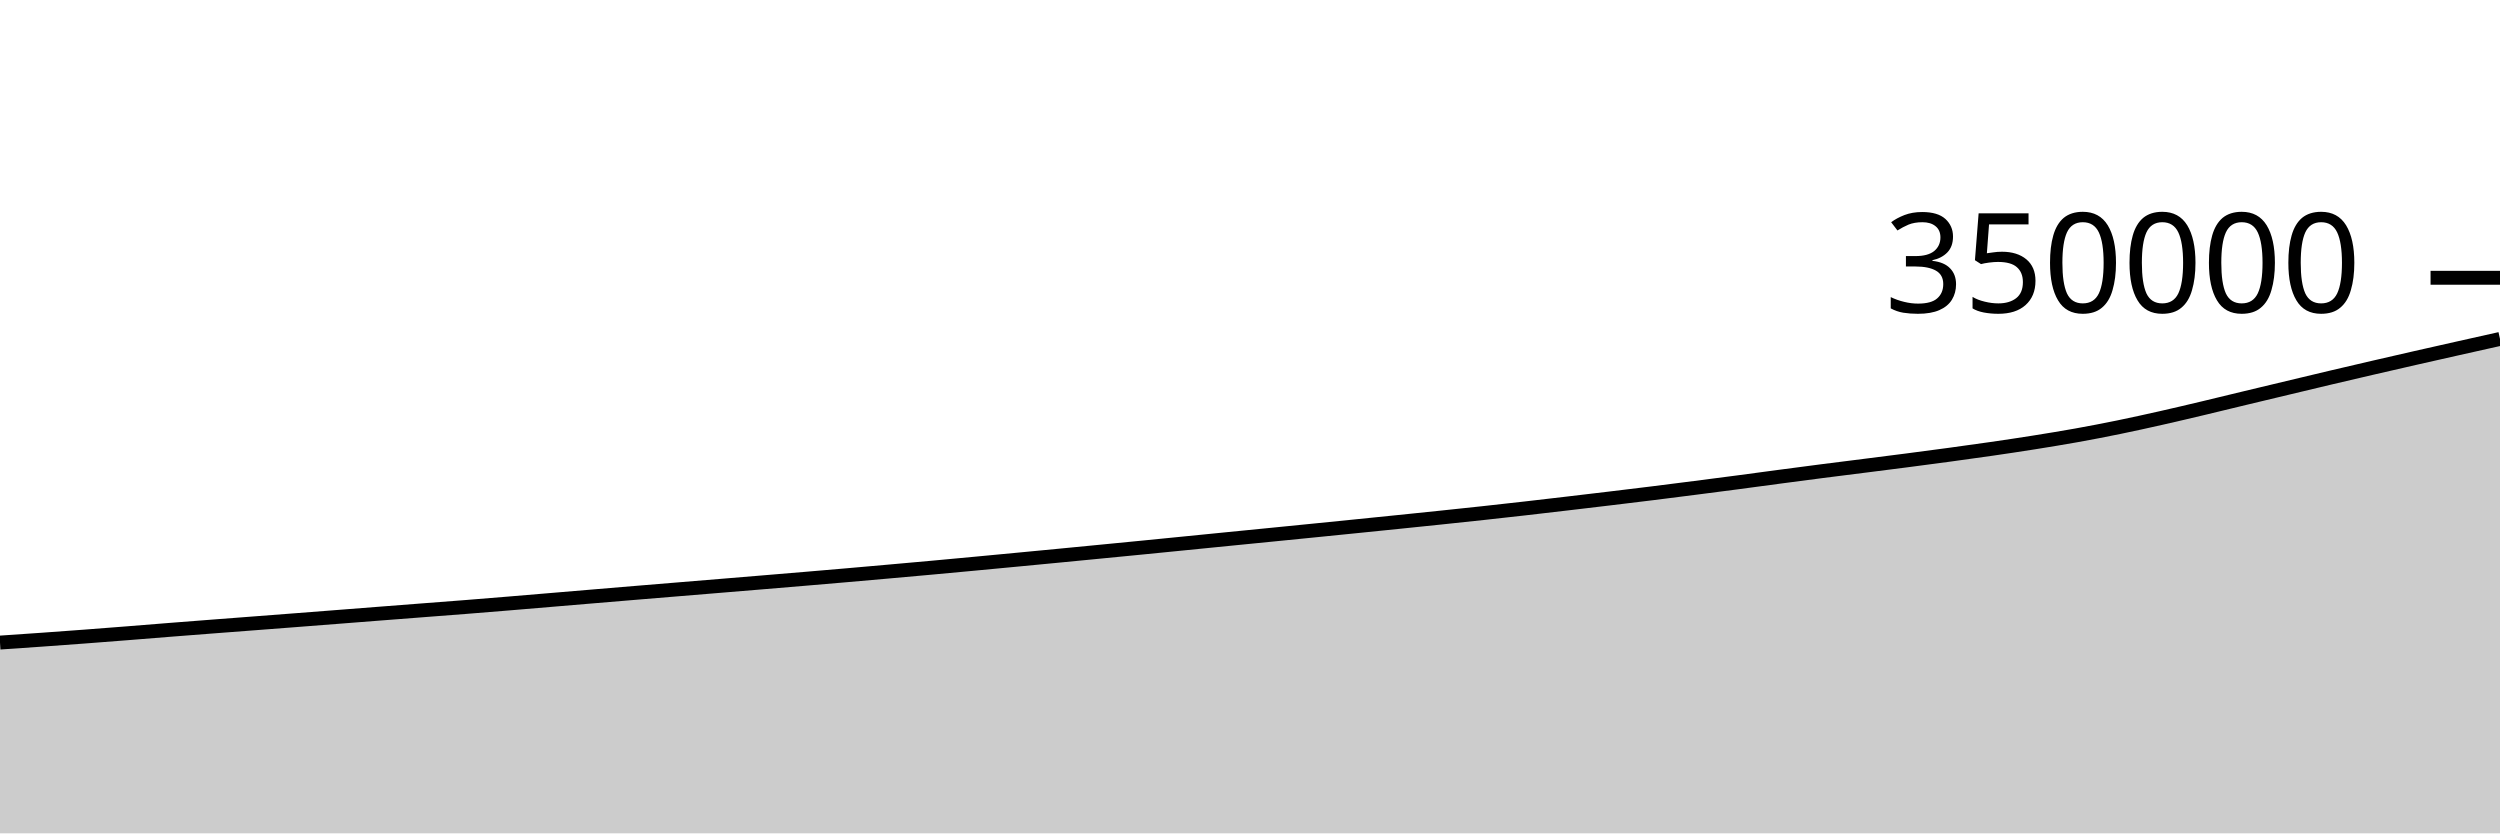
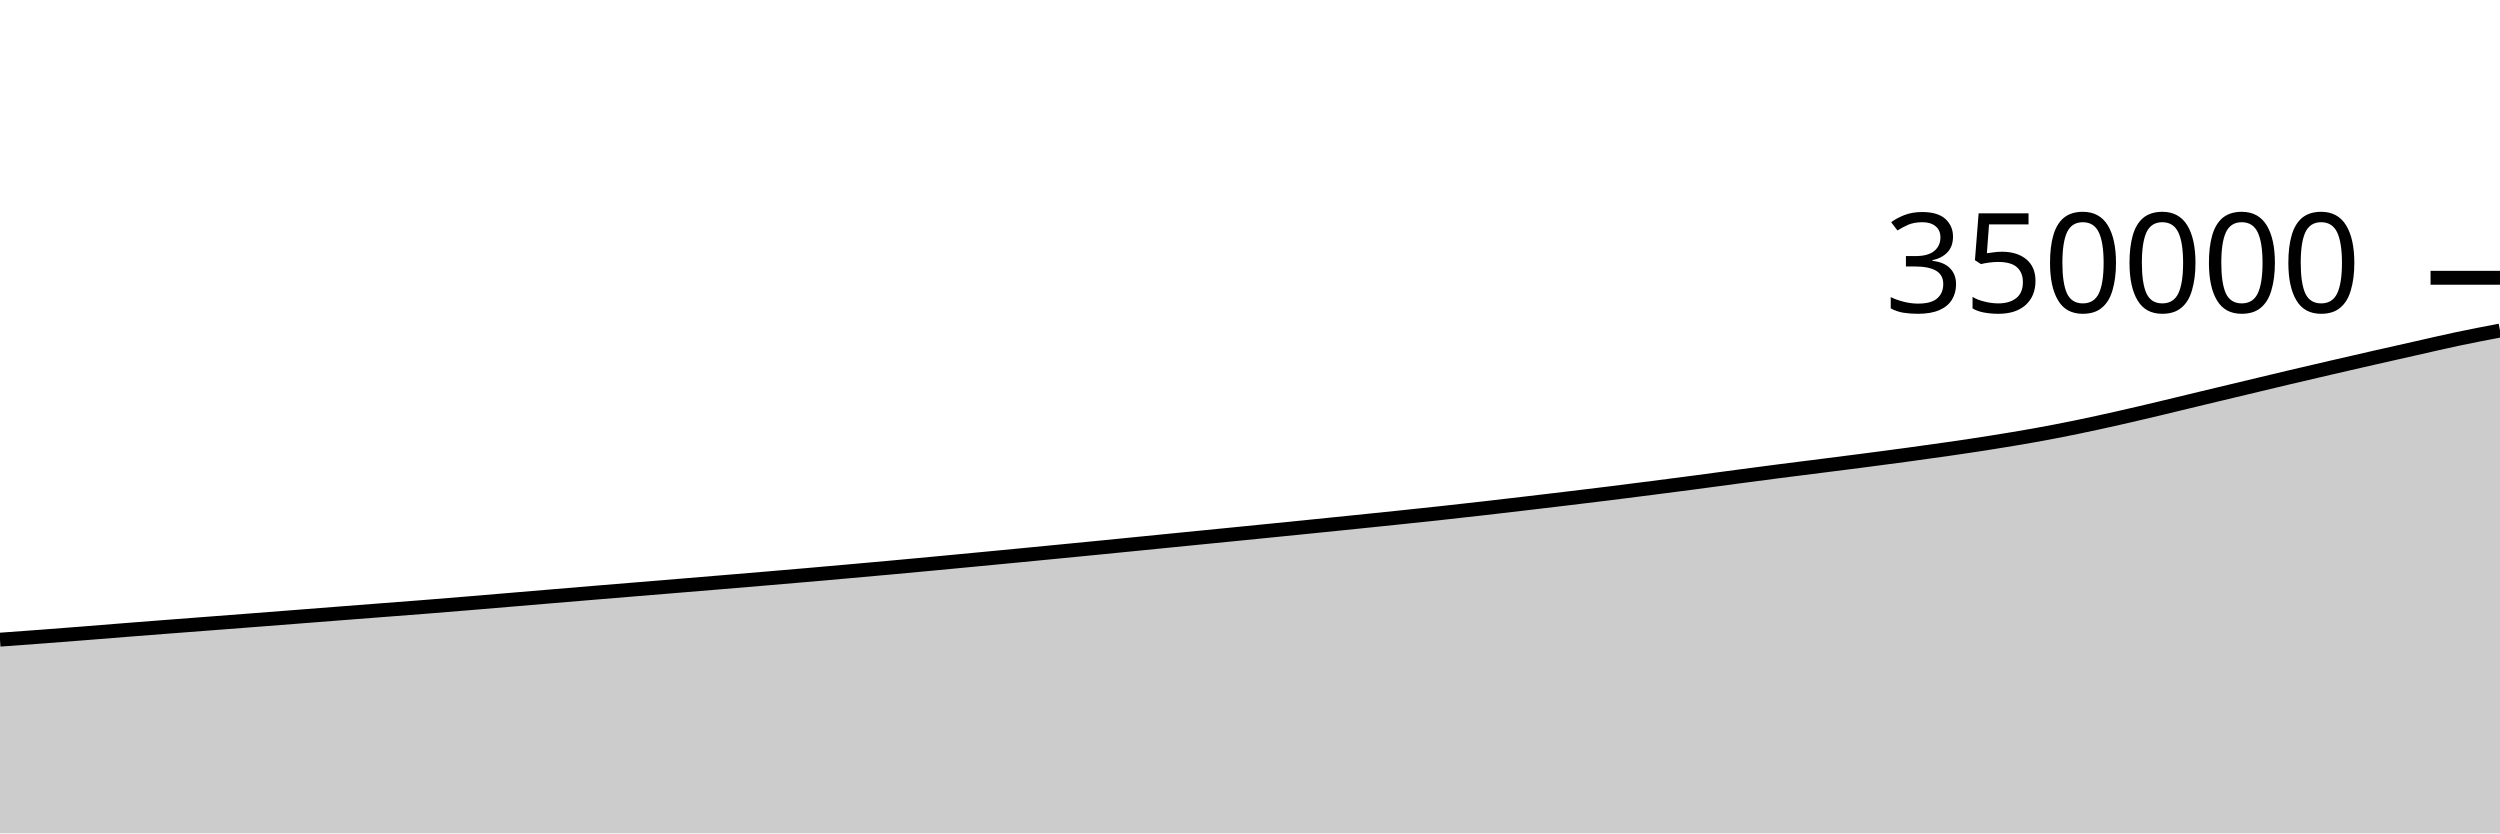
<svg xmlns="http://www.w3.org/2000/svg" viewBox="0 0 180 60">
  <g transform="translate(0,20)">
-     <path class="area" fill="rgba(0, 0, 0, 0.2)" d="M0,26.265C1.017,26.196,2.034,26.127,3.051,26.055C4.068,25.983,5.085,25.908,6.102,25.832C7.119,25.755,8.136,25.676,9.153,25.596C10.169,25.516,11.186,25.432,12.203,25.351C13.22,25.271,14.237,25.193,15.254,25.114C16.271,25.036,17.288,24.959,18.305,24.881C19.322,24.803,20.339,24.725,21.356,24.647C22.373,24.568,23.39,24.489,24.407,24.41C25.424,24.331,26.441,24.251,27.458,24.172C28.475,24.093,29.492,24.014,30.508,23.936C31.525,23.857,32.542,23.781,33.559,23.701C34.576,23.62,35.593,23.537,36.61,23.453C37.627,23.369,38.644,23.282,39.661,23.197C40.678,23.111,41.695,23.026,42.712,22.94C43.729,22.855,44.746,22.77,45.763,22.685C46.78,22.601,47.797,22.517,48.814,22.433C49.831,22.349,50.847,22.266,51.864,22.182C52.881,22.098,53.898,22.014,54.915,21.929C55.932,21.845,56.949,21.76,57.966,21.674C58.983,21.588,60,21.501,61.017,21.413C62.034,21.325,63.051,21.235,64.068,21.144C65.085,21.054,66.102,20.963,67.119,20.87C68.136,20.777,69.153,20.682,70.169,20.587C71.186,20.492,72.203,20.395,73.22,20.298C74.237,20.201,75.254,20.104,76.271,20.006C77.288,19.908,78.305,19.809,79.322,19.71C80.339,19.611,81.356,19.512,82.373,19.412C83.39,19.311,84.407,19.21,85.424,19.109C86.441,19.008,87.458,18.906,88.475,18.805C89.492,18.704,90.508,18.604,91.525,18.503C92.542,18.402,93.559,18.3,94.576,18.199C95.593,18.097,96.61,17.995,97.627,17.892C98.644,17.789,99.661,17.686,100.678,17.582C101.695,17.477,102.712,17.373,103.729,17.267C104.746,17.16,105.763,17.053,106.78,16.943C107.797,16.832,108.814,16.718,109.831,16.603C110.847,16.487,111.864,16.368,112.881,16.248C113.898,16.129,114.915,16.008,115.932,15.886C116.949,15.764,117.966,15.641,118.983,15.515C120,15.388,121.017,15.258,122.034,15.128C123.051,14.997,124.068,14.866,125.085,14.732C126.102,14.597,127.119,14.457,128.136,14.323C129.153,14.188,130.169,14.054,131.186,13.923C132.203,13.792,133.22,13.667,134.237,13.537C135.254,13.408,136.271,13.28,137.288,13.148C138.305,13.016,139.322,12.882,140.339,12.744C141.356,12.605,142.373,12.466,143.39,12.318C144.407,12.17,145.424,12.019,146.441,11.857C147.458,11.695,148.475,11.529,149.492,11.347C150.508,11.164,151.525,10.969,152.542,10.76C153.559,10.552,154.576,10.326,155.593,10.097C156.61,9.868,157.627,9.627,158.644,9.385C159.661,9.144,160.678,8.893,161.695,8.648C162.712,8.404,163.729,8.161,164.746,7.918C165.763,7.674,166.78,7.429,167.797,7.189C168.814,6.949,169.831,6.711,170.847,6.476C171.864,6.24,172.881,6.007,173.898,5.775C174.915,5.544,175.932,5.315,176.949,5.086C177.966,4.858,178.983,4.63,180,4.403L180,40C178.983,40,177.966,40,176.949,40C175.932,40,174.915,40,173.898,40C172.881,40,171.864,40,170.847,40C169.831,40,168.814,40,167.797,40C166.78,40,165.763,40,164.746,40C163.729,40,162.712,40,161.695,40C160.678,40,159.661,40,158.644,40C157.627,40,156.61,40,155.593,40C154.576,40,153.559,40,152.542,40C151.525,40,150.508,40,149.492,40C148.475,40,147.458,40,146.441,40C145.424,40,144.407,40,143.39,40C142.373,40,141.356,40,140.339,40C139.322,40,138.305,40,137.288,40C136.271,40,135.254,40,134.237,40C133.22,40,132.203,40,131.186,40C130.169,40,129.153,40,128.136,40C127.119,40,126.102,40,125.085,40C124.068,40,123.051,40,122.034,40C121.017,40,120,40,118.983,40C117.966,40,116.949,40,115.932,40C114.915,40,113.898,40,112.881,40C111.864,40,110.847,40,109.831,40C108.814,40,107.797,40,106.78,40C105.763,40,104.746,40,103.729,40C102.712,40,101.695,40,100.678,40C99.661,40,98.644,40,97.627,40C96.61,40,95.593,40,94.576,40C93.559,40,92.542,40,91.525,40C90.508,40,89.492,40,88.475,40C87.458,40,86.441,40,85.424,40C84.407,40,83.39,40,82.373,40C81.356,40,80.339,40,79.322,40C78.305,40,77.288,40,76.271,40C75.254,40,74.237,40,73.22,40C72.203,40,71.186,40,70.169,40C69.153,40,68.136,40,67.119,40C66.102,40,65.085,40,64.068,40C63.051,40,62.034,40,61.017,40C60,40,58.983,40,57.966,40C56.949,40,55.932,40,54.915,40C53.898,40,52.881,40,51.864,40C50.847,40,49.831,40,48.814,40C47.797,40,46.78,40,45.763,40C44.746,40,43.729,40,42.712,40C41.695,40,40.678,40,39.661,40C38.644,40,37.627,40,36.61,40C35.593,40,34.576,40,33.559,40C32.542,40,31.525,40,30.508,40C29.492,40,28.475,40,27.458,40C26.441,40,25.424,40,24.407,40C23.39,40,22.373,40,21.356,40C20.339,40,19.322,40,18.305,40C17.288,40,16.271,40,15.254,40C14.237,40,13.22,40,12.203,40C11.186,40,10.169,40,9.153,40C8.136,40,7.119,40,6.102,40C5.085,40,4.068,40,3.051,40C2.034,40,1.017,40,0,40Z" />
-     <path class="line" stroke="black" fill="none" d="M0,26.265C1.017,26.196,2.034,26.127,3.051,26.055C4.068,25.983,5.085,25.908,6.102,25.832C7.119,25.755,8.136,25.676,9.153,25.596C10.169,25.516,11.186,25.432,12.203,25.351C13.22,25.271,14.237,25.193,15.254,25.114C16.271,25.036,17.288,24.959,18.305,24.881C19.322,24.803,20.339,24.725,21.356,24.647C22.373,24.568,23.39,24.489,24.407,24.41C25.424,24.331,26.441,24.251,27.458,24.172C28.475,24.093,29.492,24.014,30.508,23.936C31.525,23.857,32.542,23.781,33.559,23.701C34.576,23.62,35.593,23.537,36.61,23.453C37.627,23.369,38.644,23.282,39.661,23.197C40.678,23.111,41.695,23.026,42.712,22.94C43.729,22.855,44.746,22.77,45.763,22.685C46.78,22.601,47.797,22.517,48.814,22.433C49.831,22.349,50.847,22.266,51.864,22.182C52.881,22.098,53.898,22.014,54.915,21.929C55.932,21.845,56.949,21.76,57.966,21.674C58.983,21.588,60,21.501,61.017,21.413C62.034,21.325,63.051,21.235,64.068,21.144C65.085,21.054,66.102,20.963,67.119,20.87C68.136,20.777,69.153,20.682,70.169,20.587C71.186,20.492,72.203,20.395,73.22,20.298C74.237,20.201,75.254,20.104,76.271,20.006C77.288,19.908,78.305,19.809,79.322,19.71C80.339,19.611,81.356,19.512,82.373,19.412C83.39,19.311,84.407,19.21,85.424,19.109C86.441,19.008,87.458,18.906,88.475,18.805C89.492,18.704,90.508,18.604,91.525,18.503C92.542,18.402,93.559,18.3,94.576,18.199C95.593,18.097,96.61,17.995,97.627,17.892C98.644,17.789,99.661,17.686,100.678,17.582C101.695,17.477,102.712,17.373,103.729,17.267C104.746,17.16,105.763,17.053,106.78,16.943C107.797,16.832,108.814,16.718,109.831,16.603C110.847,16.487,111.864,16.368,112.881,16.248C113.898,16.129,114.915,16.008,115.932,15.886C116.949,15.764,117.966,15.641,118.983,15.515C120,15.388,121.017,15.258,122.034,15.128C123.051,14.997,124.068,14.866,125.085,14.732C126.102,14.597,127.119,14.457,128.136,14.323C129.153,14.188,130.169,14.054,131.186,13.923C132.203,13.792,133.22,13.667,134.237,13.537C135.254,13.408,136.271,13.28,137.288,13.148C138.305,13.016,139.322,12.882,140.339,12.744C141.356,12.605,142.373,12.466,143.39,12.318C144.407,12.17,145.424,12.019,146.441,11.857C147.458,11.695,148.475,11.529,149.492,11.347C150.508,11.164,151.525,10.969,152.542,10.76C153.559,10.552,154.576,10.326,155.593,10.097C156.61,9.868,157.627,9.627,158.644,9.385C159.661,9.144,160.678,8.893,161.695,8.648C162.712,8.404,163.729,8.161,164.746,7.918C165.763,7.674,166.78,7.429,167.797,7.189C168.814,6.949,169.831,6.711,170.847,6.476C171.864,6.24,172.881,6.007,173.898,5.775C174.915,5.544,175.932,5.315,176.949,5.086C177.966,4.858,178.983,4.63,180,4.403" />
+     <path class="area" fill="rgba(0, 0, 0, 0.2)" d="M0,26.055C1.017,25.982,2.034,25.908,3.051,25.832C4.068,25.755,5.085,25.676,6.102,25.596C7.119,25.516,8.136,25.432,9.153,25.351C10.169,25.271,11.186,25.193,12.203,25.114C13.22,25.036,14.237,24.959,15.254,24.881C16.271,24.803,17.288,24.725,18.305,24.647C19.322,24.568,20.339,24.489,21.356,24.41C22.373,24.331,23.39,24.251,24.407,24.172C25.424,24.093,26.441,24.014,27.458,23.936C28.475,23.857,29.492,23.781,30.508,23.701C31.525,23.62,32.542,23.537,33.559,23.453C34.576,23.369,35.593,23.282,36.61,23.197C37.627,23.111,38.644,23.026,39.661,22.94C40.678,22.855,41.695,22.77,42.712,22.685C43.729,22.601,44.746,22.517,45.763,22.433C46.78,22.349,47.797,22.266,48.814,22.182C49.831,22.098,50.847,22.014,51.864,21.929C52.881,21.845,53.898,21.76,54.915,21.674C55.932,21.588,56.949,21.501,57.966,21.413C58.983,21.325,60,21.235,61.017,21.144C62.034,21.054,63.051,20.963,64.068,20.87C65.085,20.777,66.102,20.682,67.119,20.587C68.136,20.492,69.153,20.395,70.169,20.298C71.186,20.201,72.203,20.104,73.22,20.006C74.237,19.908,75.254,19.809,76.271,19.71C77.288,19.611,78.305,19.512,79.322,19.412C80.339,19.311,81.356,19.21,82.373,19.109C83.39,19.008,84.407,18.906,85.424,18.805C86.441,18.704,87.458,18.604,88.475,18.503C89.492,18.402,90.508,18.3,91.525,18.199C92.542,18.097,93.559,17.995,94.576,17.892C95.593,17.789,96.61,17.686,97.627,17.582C98.644,17.477,99.661,17.373,100.678,17.267C101.695,17.16,102.712,17.053,103.729,16.943C104.746,16.832,105.763,16.718,106.78,16.603C107.797,16.487,108.814,16.368,109.831,16.248C110.847,16.129,111.864,16.008,112.881,15.886C113.898,15.764,114.915,15.641,115.932,15.515C116.949,15.388,117.966,15.258,118.983,15.128C120,14.997,121.017,14.866,122.034,14.732C123.051,14.597,124.068,14.457,125.085,14.323C126.102,14.188,127.119,14.054,128.136,13.923C129.153,13.792,130.169,13.667,131.186,13.537C132.203,13.408,133.22,13.28,134.237,13.148C135.254,13.016,136.271,12.882,137.288,12.744C138.305,12.605,139.322,12.466,140.339,12.318C141.356,12.17,142.373,12.019,143.39,11.857C144.407,11.695,145.424,11.529,146.441,11.347C147.458,11.164,148.475,10.969,149.492,10.76C150.508,10.552,151.525,10.326,152.542,10.097C153.559,9.868,154.576,9.627,155.593,9.385C156.61,9.144,157.627,8.893,158.644,8.648C159.661,8.404,160.678,8.161,161.695,7.918C162.712,7.674,163.729,7.429,164.746,7.189C165.763,6.949,166.78,6.711,167.797,6.476C168.814,6.24,169.831,6.007,170.847,5.775C171.864,5.544,172.881,5.315,173.898,5.086C174.915,4.858,175.932,4.618,176.949,4.403C177.966,4.189,178.983,3.994,180,3.8L180,40C178.983,40,177.966,40,176.949,40C175.932,40,174.915,40,173.898,40C172.881,40,171.864,40,170.847,40C169.831,40,168.814,40,167.797,40C166.78,40,165.763,40,164.746,40C163.729,40,162.712,40,161.695,40C160.678,40,159.661,40,158.644,40C157.627,40,156.61,40,155.593,40C154.576,40,153.559,40,152.542,40C151.525,40,150.508,40,149.492,40C148.475,40,147.458,40,146.441,40C145.424,40,144.407,40,143.39,40C142.373,40,141.356,40,140.339,40C139.322,40,138.305,40,137.288,40C136.271,40,135.254,40,134.237,40C133.22,40,132.203,40,131.186,40C130.169,40,129.153,40,128.136,40C127.119,40,126.102,40,125.085,40C124.068,40,123.051,40,122.034,40C121.017,40,120,40,118.983,40C117.966,40,116.949,40,115.932,40C114.915,40,113.898,40,112.881,40C111.864,40,110.847,40,109.831,40C108.814,40,107.797,40,106.78,40C105.763,40,104.746,40,103.729,40C102.712,40,101.695,40,100.678,40C99.661,40,98.644,40,97.627,40C96.61,40,95.593,40,94.576,40C93.559,40,92.542,40,91.525,40C90.508,40,89.492,40,88.475,40C87.458,40,86.441,40,85.424,40C84.407,40,83.39,40,82.373,40C81.356,40,80.339,40,79.322,40C78.305,40,77.288,40,76.271,40C75.254,40,74.237,40,73.22,40C72.203,40,71.186,40,70.169,40C69.153,40,68.136,40,67.119,40C66.102,40,65.085,40,64.068,40C63.051,40,62.034,40,61.017,40C60,40,58.983,40,57.966,40C56.949,40,55.932,40,54.915,40C53.898,40,52.881,40,51.864,40C50.847,40,49.831,40,48.814,40C47.797,40,46.78,40,45.763,40C44.746,40,43.729,40,42.712,40C41.695,40,40.678,40,39.661,40C38.644,40,37.627,40,36.61,40C35.593,40,34.576,40,33.559,40C32.542,40,31.525,40,30.508,40C29.492,40,28.475,40,27.458,40C26.441,40,25.424,40,24.407,40C23.39,40,22.373,40,21.356,40C20.339,40,19.322,40,18.305,40C17.288,40,16.271,40,15.254,40C14.237,40,13.22,40,12.203,40C11.186,40,10.169,40,9.153,40C8.136,40,7.119,40,6.102,40C5.085,40,4.068,40,3.051,40C2.034,40,1.017,40,0,40Z" />
+     <path class="line" stroke="black" fill="none" d="M0,26.055C1.017,25.982,2.034,25.908,3.051,25.832C4.068,25.755,5.085,25.676,6.102,25.596C7.119,25.516,8.136,25.432,9.153,25.351C10.169,25.271,11.186,25.193,12.203,25.114C13.22,25.036,14.237,24.959,15.254,24.881C16.271,24.803,17.288,24.725,18.305,24.647C19.322,24.568,20.339,24.489,21.356,24.41C22.373,24.331,23.39,24.251,24.407,24.172C25.424,24.093,26.441,24.014,27.458,23.936C28.475,23.857,29.492,23.781,30.508,23.701C31.525,23.62,32.542,23.537,33.559,23.453C34.576,23.369,35.593,23.282,36.61,23.197C37.627,23.111,38.644,23.026,39.661,22.94C40.678,22.855,41.695,22.77,42.712,22.685C43.729,22.601,44.746,22.517,45.763,22.433C46.78,22.349,47.797,22.266,48.814,22.182C49.831,22.098,50.847,22.014,51.864,21.929C52.881,21.845,53.898,21.76,54.915,21.674C55.932,21.588,56.949,21.501,57.966,21.413C58.983,21.325,60,21.235,61.017,21.144C62.034,21.054,63.051,20.963,64.068,20.87C65.085,20.777,66.102,20.682,67.119,20.587C68.136,20.492,69.153,20.395,70.169,20.298C71.186,20.201,72.203,20.104,73.22,20.006C74.237,19.908,75.254,19.809,76.271,19.71C77.288,19.611,78.305,19.512,79.322,19.412C80.339,19.311,81.356,19.21,82.373,19.109C83.39,19.008,84.407,18.906,85.424,18.805C86.441,18.704,87.458,18.604,88.475,18.503C89.492,18.402,90.508,18.3,91.525,18.199C92.542,18.097,93.559,17.995,94.576,17.892C95.593,17.789,96.61,17.686,97.627,17.582C98.644,17.477,99.661,17.373,100.678,17.267C101.695,17.16,102.712,17.053,103.729,16.943C104.746,16.832,105.763,16.718,106.78,16.603C107.797,16.487,108.814,16.368,109.831,16.248C110.847,16.129,111.864,16.008,112.881,15.886C113.898,15.764,114.915,15.641,115.932,15.515C116.949,15.388,117.966,15.258,118.983,15.128C120,14.997,121.017,14.866,122.034,14.732C123.051,14.597,124.068,14.457,125.085,14.323C126.102,14.188,127.119,14.054,128.136,13.923C129.153,13.792,130.169,13.667,131.186,13.537C132.203,13.408,133.22,13.28,134.237,13.148C135.254,13.016,136.271,12.882,137.288,12.744C138.305,12.605,139.322,12.466,140.339,12.318C141.356,12.17,142.373,12.019,143.39,11.857C144.407,11.695,145.424,11.529,146.441,11.347C147.458,11.164,148.475,10.969,149.492,10.76C150.508,10.552,151.525,10.326,152.542,10.097C153.559,9.868,154.576,9.627,155.593,9.385C156.61,9.144,157.627,8.893,158.644,8.648C159.661,8.404,160.678,8.161,161.695,7.918C162.712,7.674,163.729,7.429,164.746,7.189C165.763,6.949,166.78,6.711,167.797,6.476C168.814,6.24,169.831,6.007,170.847,5.775C171.864,5.544,172.881,5.315,173.898,5.086C174.915,4.858,175.932,4.618,176.949,4.403C177.966,4.189,178.983,3.994,180,3.8" />
    <path class="axis-ceiling" stroke-width="1" stroke="black" fill="none" d="M175,0L180,0" />
    <text class="axis-ceiling-label" font-family="sans-serif" text-anchor="end" font-size="10px" x="170" y="2.5">350000</text>
  </g>
</svg>
